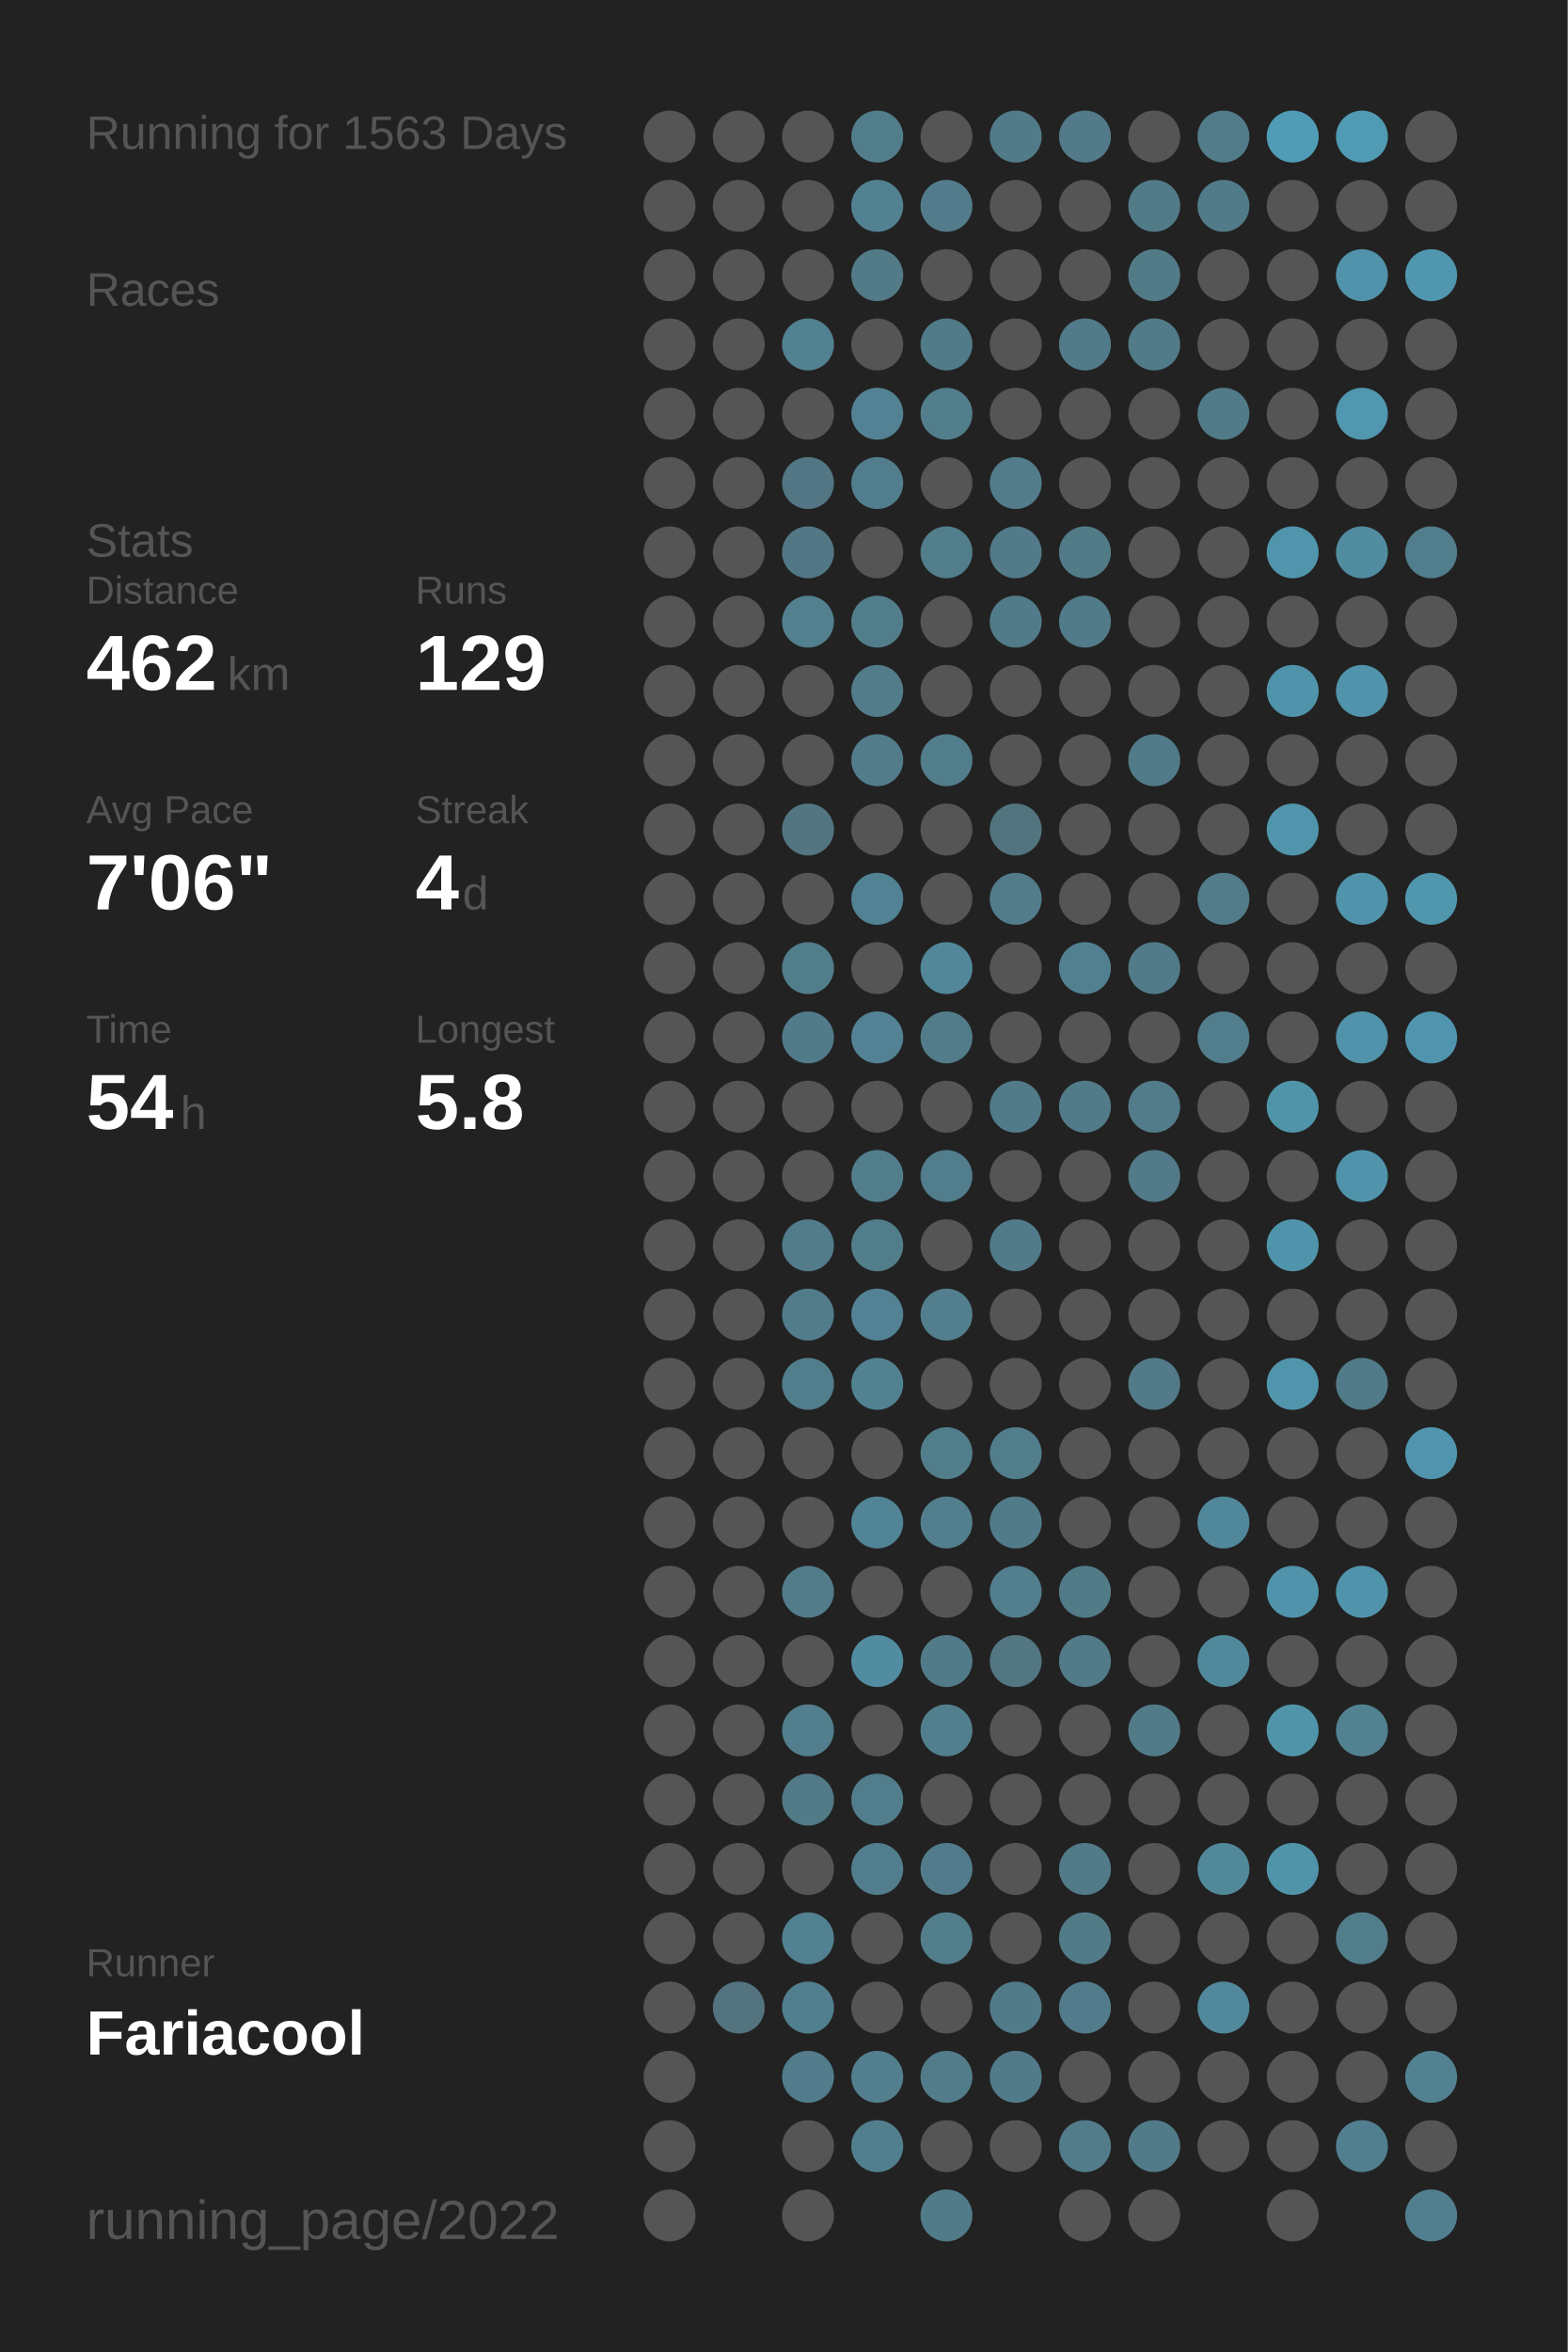
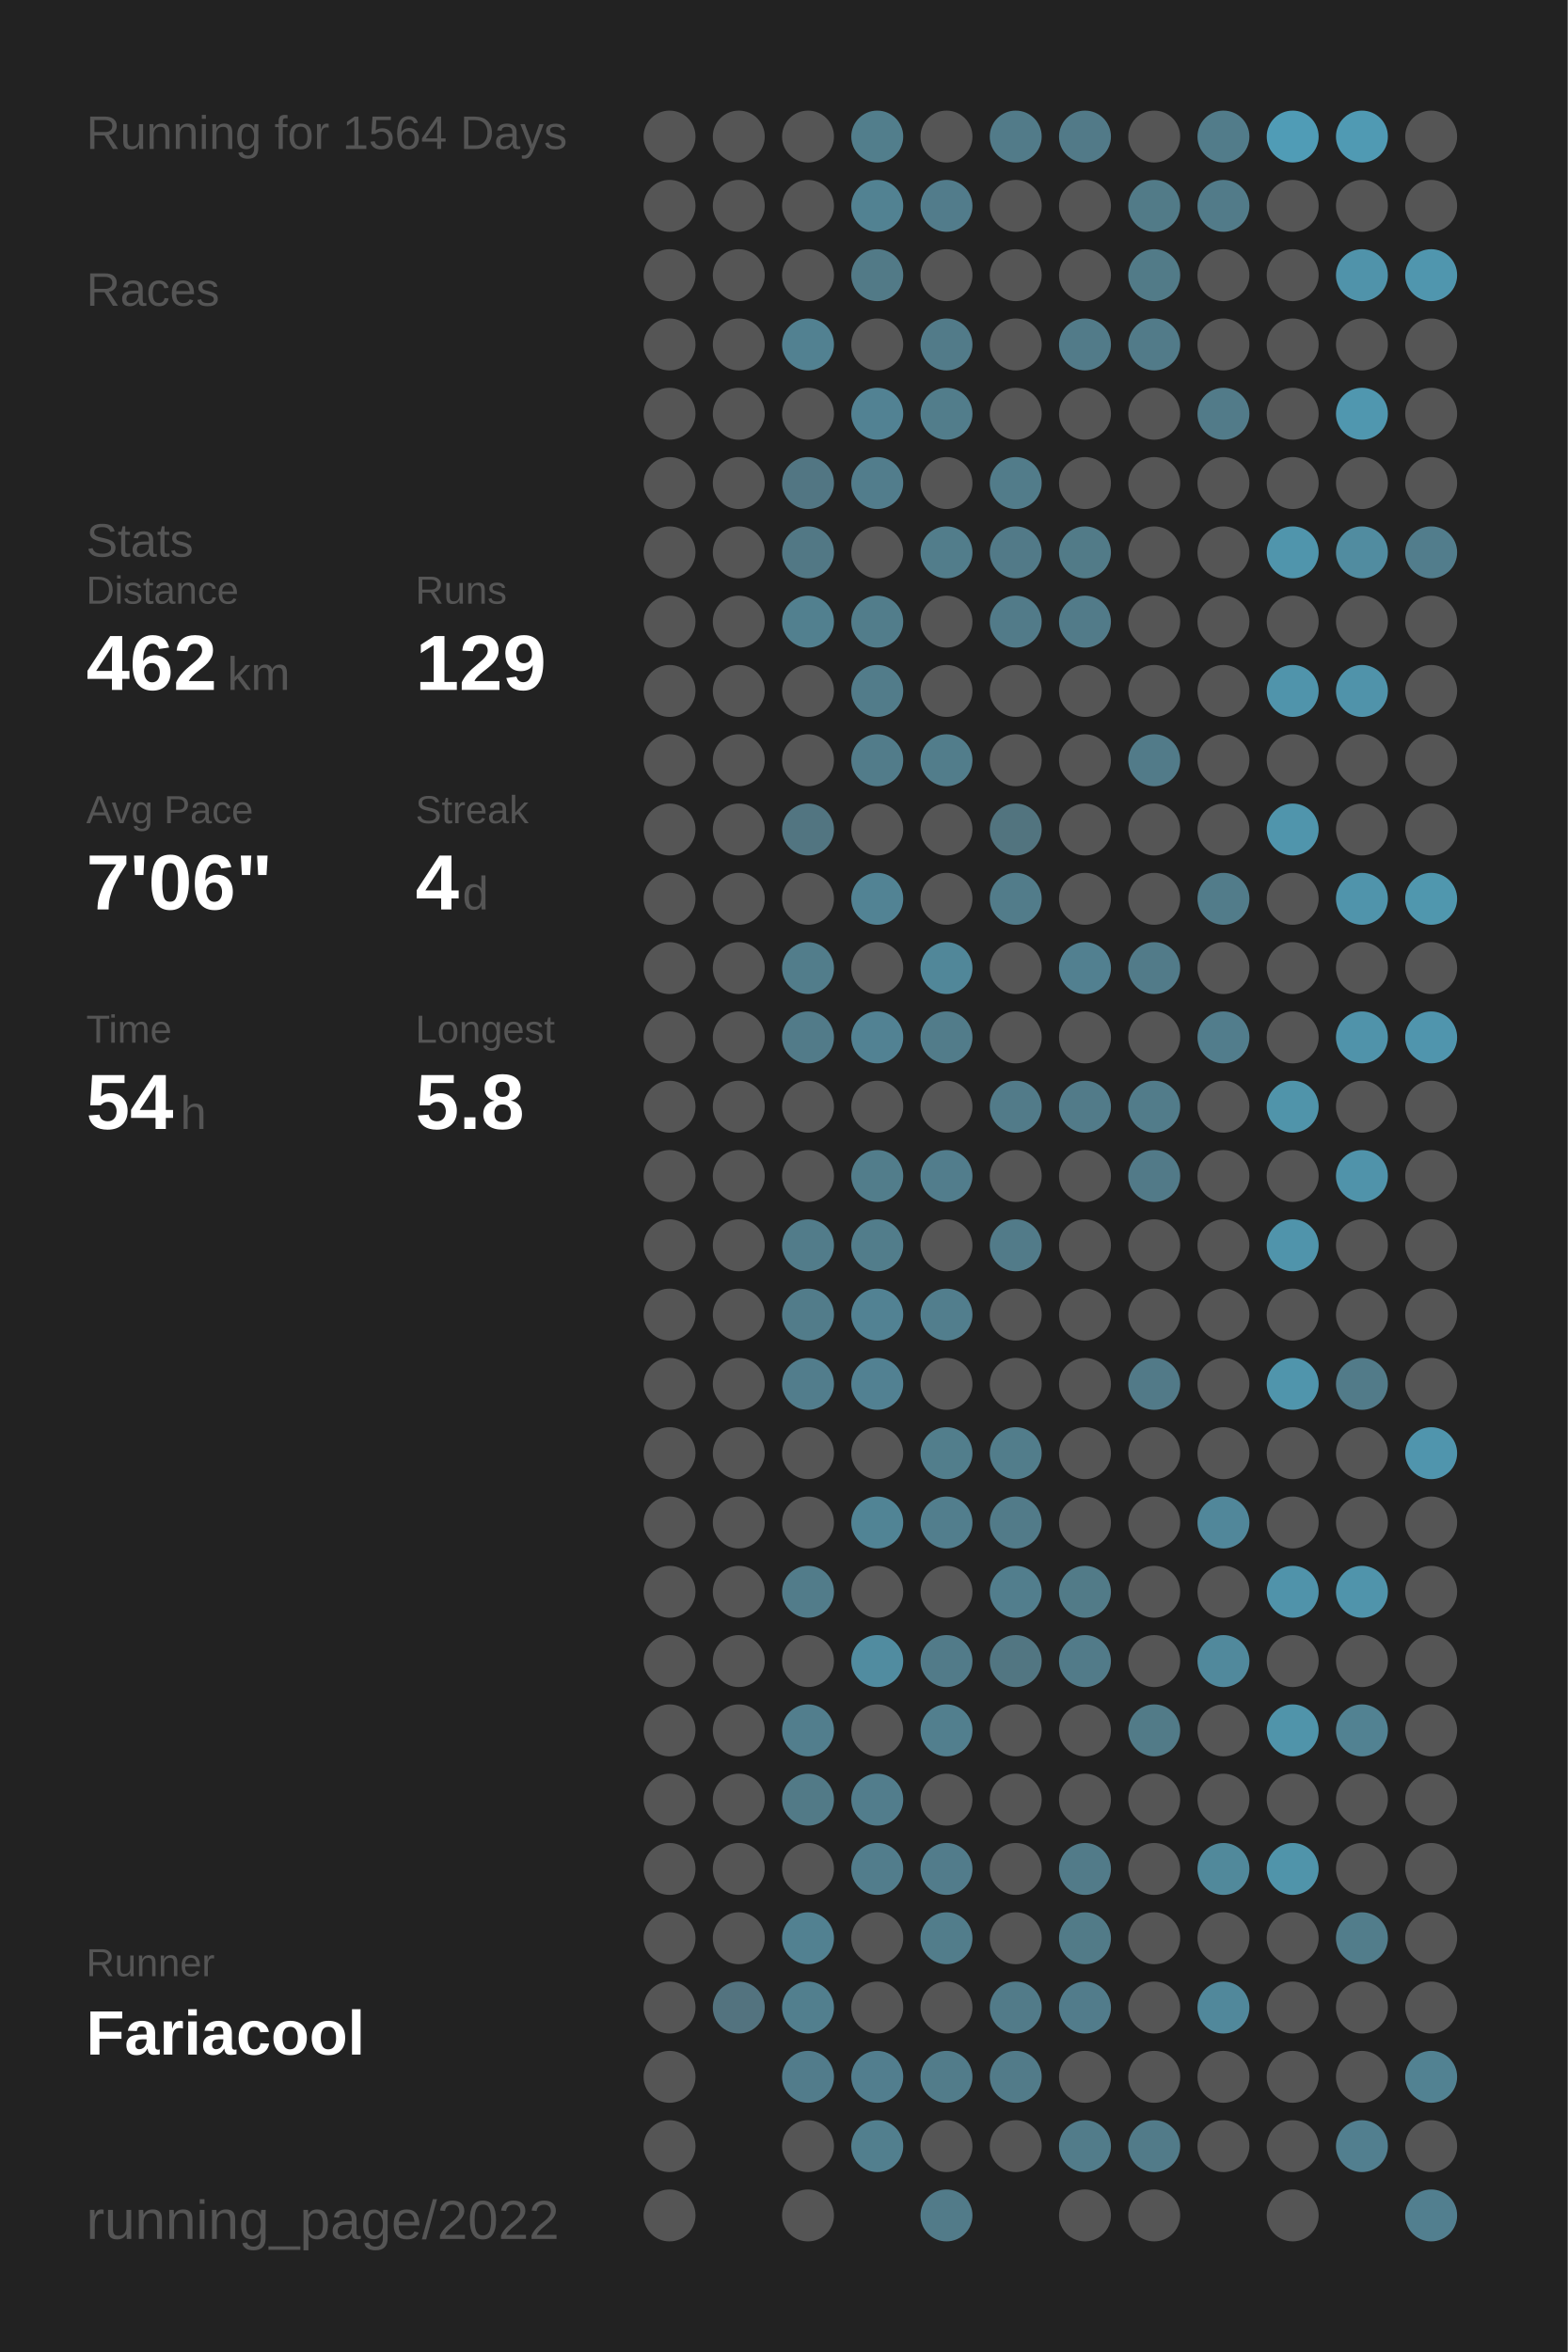
<svg xmlns="http://www.w3.org/2000/svg" baseProfile="full" height="300mm" version="1.1" viewBox="0,0,200,300" width="200mm">
  <defs />
  <rect fill="#222222" height="300" width="200" x="0" y="0" />
-   <text fill="#555555" style="font-size:6px; font-family:Arial;" x="11" y="19">Running for 1563 Days</text>
+   <text fill="#555555" style="font-size:6px; font-family:Arial;" x="11" y="19">Running for 1564 Days</text>
  <text fill="#555555" style="font-size:6px; font-family:Arial;" x="11" y="39">Races</text>
  <text fill="#555555" style="font-size:6px; font-family:Arial;" x="11" y="71">Stats</text>
  <text fill="#555555" style="font-size:5px; font-family:Arial;" x="11" y="77">Distance</text>
  <text fill="#FFFFFF" style="font-size:10px; font-family:Arial; font-weight:bold;" x="11" y="88">462</text>
  <text fill="#555555" style="font-size:6px; font-family:Arial;" x="29" y="88">km</text>
  <text fill="#555555" style="font-size:5px; font-family:Arial;" x="53" y="77">Runs</text>
  <text fill="#FFFFFF" style="font-size:10px; font-family:Arial; font-weight:bold;" x="53" y="88">129</text>
  <text fill="#555555" style="font-size:5px; font-family:Arial;" x="11" y="105">Avg Pace</text>
  <text fill="#FFFFFF" style="font-size:10px; font-family:Arial; font-weight:bold;" x="11" y="116">7'06"</text>
  <text fill="#555555" style="font-size:5px; font-family:Arial;" x="53" y="105">Streak</text>
  <text fill="#FFFFFF" style="font-size:10px; font-family:Arial; font-weight:bold;" x="53" y="116">4</text>
  <text fill="#555555" style="font-size:6px; font-family:Arial;" x="59" y="116">d</text>
  <text fill="#555555" style="font-size:5px; font-family:Arial;" x="11" y="133">Time</text>
  <text fill="#FFFFFF" style="font-size:10px; font-family:Arial; font-weight:bold;" x="11" y="144">54</text>
  <text fill="#555555" style="font-size:6px; font-family:Arial;" x="23" y="144">h</text>
  <text fill="#555555" style="font-size:5px; font-family:Arial;" x="53" y="133">Longest</text>
  <text fill="#FFFFFF" style="font-size:10px; font-family:Arial; font-weight:bold;" x="53" y="144">5.8</text>
  <text fill="#555555" style="font-size:5px; font-family:Arial;" x="11" y="252.065">Runner</text>
  <text fill="#FFFFFF" style="font-size:8px; font-family:Arial; font-weight:bold;" x="11" y="262.065">Fariacool</text>
  <text fill="#555555" style="font-size:7px; font-family:Arial;" x="11" y="285.581">running_page/2022</text>
  <circle cx="85.417" cy="17.419" fill="#555555" r="3.312" />
  <circle cx="85.417" cy="26.258" fill="#555555" r="3.312" />
  <circle cx="85.417" cy="35.097" fill="#555555" r="3.312" />
  <circle cx="85.417" cy="43.935" fill="#555555" r="3.312" />
  <circle cx="85.417" cy="52.774" fill="#555555" r="3.312" />
  <circle cx="85.417" cy="61.613" fill="#555555" r="3.312" />
  <circle cx="85.417" cy="70.452" fill="#555555" r="3.312" />
  <circle cx="85.417" cy="79.29" fill="#555555" r="3.312" />
  <circle cx="85.417" cy="88.129" fill="#555555" r="3.312" />
  <circle cx="85.417" cy="96.968" fill="#555555" r="3.312" />
  <circle cx="85.417" cy="105.806" fill="#555555" r="3.312" />
  <circle cx="85.417" cy="114.645" fill="#555555" r="3.312" />
  <circle cx="85.417" cy="123.484" fill="#555555" r="3.312" />
  <circle cx="85.417" cy="132.323" fill="#555555" r="3.312" />
  <circle cx="85.417" cy="141.161" fill="#555555" r="3.312" />
  <circle cx="85.417" cy="150" fill="#555555" r="3.312" />
  <circle cx="85.417" cy="158.839" fill="#555555" r="3.312" />
  <circle cx="85.417" cy="167.677" fill="#555555" r="3.312" />
  <circle cx="85.417" cy="176.516" fill="#555555" r="3.312" />
  <circle cx="85.417" cy="185.355" fill="#555555" r="3.312" />
  <circle cx="85.417" cy="194.194" fill="#555555" r="3.312" />
  <circle cx="85.417" cy="203.032" fill="#555555" r="3.312" />
  <circle cx="85.417" cy="211.871" fill="#555555" r="3.312" />
  <circle cx="85.417" cy="220.71" fill="#555555" r="3.312" />
  <circle cx="85.417" cy="229.548" fill="#555555" r="3.312" />
  <circle cx="85.417" cy="238.387" fill="#555555" r="3.312" />
  <circle cx="85.417" cy="247.226" fill="#555555" r="3.312" />
  <circle cx="85.417" cy="256.065" fill="#555555" r="3.312" />
  <circle cx="85.417" cy="264.903" fill="#555555" r="3.312" />
  <circle cx="85.417" cy="273.742" fill="#555555" r="3.312" />
  <circle cx="85.417" cy="282.581" fill="#555555" r="3.312" />
  <circle cx="94.25" cy="17.419" fill="#555555" r="3.312" />
  <circle cx="94.25" cy="26.258" fill="#555555" r="3.312" />
  <circle cx="94.25" cy="35.097" fill="#555555" r="3.312" />
  <circle cx="94.25" cy="43.935" fill="#555555" r="3.312" />
  <circle cx="94.25" cy="52.774" fill="#555555" r="3.312" />
  <circle cx="94.25" cy="61.613" fill="#555555" r="3.312" />
  <circle cx="94.25" cy="70.452" fill="#555555" r="3.312" />
  <circle cx="94.25" cy="79.29" fill="#555555" r="3.312" />
  <circle cx="94.25" cy="88.129" fill="#555555" r="3.312" />
  <circle cx="94.25" cy="96.968" fill="#555555" r="3.312" />
  <circle cx="94.25" cy="105.806" fill="#555555" r="3.312" />
  <circle cx="94.25" cy="114.645" fill="#555555" r="3.312" />
  <circle cx="94.25" cy="123.484" fill="#555555" r="3.312" />
  <circle cx="94.25" cy="132.323" fill="#555555" r="3.312" />
  <circle cx="94.25" cy="141.161" fill="#555555" r="3.312" />
  <circle cx="94.25" cy="150" fill="#555555" r="3.312" />
  <circle cx="94.25" cy="158.839" fill="#555555" r="3.312" />
  <circle cx="94.25" cy="167.677" fill="#555555" r="3.312" />
  <circle cx="94.25" cy="176.516" fill="#555555" r="3.312" />
  <circle cx="94.25" cy="185.355" fill="#555555" r="3.312" />
  <circle cx="94.25" cy="194.194" fill="#555555" r="3.312" />
  <circle cx="94.25" cy="203.032" fill="#555555" r="3.312" />
  <circle cx="94.25" cy="211.871" fill="#555555" r="3.312" />
  <circle cx="94.25" cy="220.71" fill="#555555" r="3.312" />
  <circle cx="94.25" cy="229.548" fill="#555555" r="3.312" />
  <circle cx="94.25" cy="238.387" fill="#555555" r="3.312" />
  <circle cx="94.25" cy="247.226" fill="#555555" r="3.312" />
  <circle cx="94.25" cy="256.065" fill="#53737f" r="3.312" />
  <circle cx="103.083" cy="17.419" fill="#555555" r="3.312" />
  <circle cx="103.083" cy="26.258" fill="#555555" r="3.312" />
  <circle cx="103.083" cy="35.097" fill="#555555" r="3.312" />
  <circle cx="103.083" cy="43.935" fill="#528191" r="3.312" />
  <circle cx="103.083" cy="52.774" fill="#555555" r="3.312" />
  <circle cx="103.083" cy="61.613" fill="#527683" r="3.312" />
  <circle cx="103.083" cy="70.452" fill="#527885" r="3.312" />
  <circle cx="103.083" cy="79.29" fill="#52808f" r="3.312" />
  <circle cx="103.083" cy="88.129" fill="#555555" r="3.312" />
  <circle cx="103.083" cy="96.968" fill="#555555" r="3.312" />
  <circle cx="103.083" cy="105.806" fill="#527581" r="3.312" />
  <circle cx="103.083" cy="114.645" fill="#555555" r="3.312" />
  <circle cx="103.083" cy="123.484" fill="#527d8b" r="3.312" />
  <circle cx="103.083" cy="132.323" fill="#527b89" r="3.312" />
  <circle cx="103.083" cy="141.161" fill="#555555" r="3.312" />
  <circle cx="103.083" cy="150" fill="#555555" r="3.312" />
  <circle cx="103.083" cy="158.839" fill="#527c8a" r="3.312" />
  <circle cx="103.083" cy="167.677" fill="#527c8a" r="3.312" />
  <circle cx="103.083" cy="176.516" fill="#527d8c" r="3.312" />
  <circle cx="103.083" cy="185.355" fill="#555555" r="3.312" />
  <circle cx="103.083" cy="194.194" fill="#555555" r="3.312" />
  <circle cx="103.083" cy="203.032" fill="#527c8a" r="3.312" />
  <circle cx="103.083" cy="211.871" fill="#555555" r="3.312" />
  <circle cx="103.083" cy="220.71" fill="#527e8d" r="3.312" />
  <circle cx="103.083" cy="229.548" fill="#527a87" r="3.312" />
  <circle cx="103.083" cy="238.387" fill="#555555" r="3.312" />
  <circle cx="103.083" cy="247.226" fill="#528191" r="3.312" />
  <circle cx="103.083" cy="256.065" fill="#527f8e" r="3.312" />
  <circle cx="103.083" cy="264.903" fill="#527c8b" r="3.312" />
  <circle cx="103.083" cy="273.742" fill="#555555" r="3.312" />
  <circle cx="103.083" cy="282.581" fill="#555555" r="3.312" />
  <circle cx="111.917" cy="17.419" fill="#527e8c" r="3.312" />
  <circle cx="111.917" cy="26.258" fill="#528292" r="3.312" />
  <circle cx="111.917" cy="35.097" fill="#527a87" r="3.312" />
  <circle cx="111.917" cy="43.935" fill="#555555" r="3.312" />
  <circle cx="111.917" cy="52.774" fill="#528293" r="3.312" />
  <circle cx="111.917" cy="61.613" fill="#527d8c" r="3.312" />
  <circle cx="111.917" cy="70.452" fill="#555555" r="3.312" />
  <circle cx="111.917" cy="79.29" fill="#527d8b" r="3.312" />
  <circle cx="111.917" cy="88.129" fill="#527c8a" r="3.312" />
  <circle cx="111.917" cy="96.968" fill="#527c8a" r="3.312" />
  <circle cx="111.917" cy="105.806" fill="#555555" r="3.312" />
  <circle cx="111.917" cy="114.645" fill="#528394" r="3.312" />
  <circle cx="111.917" cy="123.484" fill="#555555" r="3.312" />
  <circle cx="111.917" cy="132.323" fill="#528293" r="3.312" />
  <circle cx="111.917" cy="141.161" fill="#555555" r="3.312" />
  <circle cx="111.917" cy="150" fill="#527d8b" r="3.312" />
  <circle cx="111.917" cy="158.839" fill="#527d8b" r="3.312" />
  <circle cx="111.917" cy="167.677" fill="#528293" r="3.312" />
  <circle cx="111.917" cy="176.516" fill="#528192" r="3.312" />
  <circle cx="111.917" cy="185.355" fill="#555555" r="3.312" />
  <circle cx="111.917" cy="194.194" fill="#518495" r="3.312" />
  <circle cx="111.917" cy="203.032" fill="#555555" r="3.312" />
  <circle cx="111.917" cy="211.871" fill="#518ca0" r="3.312" />
  <circle cx="111.917" cy="220.71" fill="#555555" r="3.312" />
  <circle cx="111.917" cy="229.548" fill="#527d8c" r="3.312" />
  <circle cx="111.917" cy="238.387" fill="#527d8c" r="3.312" />
  <circle cx="111.917" cy="247.226" fill="#555555" r="3.312" />
  <circle cx="111.917" cy="256.065" fill="#555555" r="3.312" />
  <circle cx="111.917" cy="264.903" fill="#527e8e" r="3.312" />
  <circle cx="111.917" cy="273.742" fill="#527f8e" r="3.312" />
  <circle cx="120.75" cy="17.419" fill="#555555" r="3.312" />
  <circle cx="120.75" cy="26.258" fill="#527c8b" r="3.312" />
  <circle cx="120.75" cy="35.097" fill="#555555" r="3.312" />
  <circle cx="120.75" cy="43.935" fill="#527b89" r="3.312" />
  <circle cx="120.75" cy="52.774" fill="#527d8b" r="3.312" />
  <circle cx="120.75" cy="61.613" fill="#555555" r="3.312" />
  <circle cx="120.75" cy="70.452" fill="#527d8b" r="3.312" />
  <circle cx="120.75" cy="79.29" fill="#555555" r="3.312" />
  <circle cx="120.75" cy="88.129" fill="#555555" r="3.312" />
  <circle cx="120.75" cy="96.968" fill="#527d8b" r="3.312" />
  <circle cx="120.75" cy="105.806" fill="#555555" r="3.312" />
  <circle cx="120.75" cy="114.645" fill="#555555" r="3.312" />
  <circle cx="120.75" cy="123.484" fill="#518799" r="3.312" />
  <circle cx="120.75" cy="132.323" fill="#527c8a" r="3.312" />
  <circle cx="120.75" cy="141.161" fill="#555555" r="3.312" />
  <circle cx="120.75" cy="150" fill="#527d8c" r="3.312" />
  <circle cx="120.75" cy="158.839" fill="#555555" r="3.312" />
  <circle cx="120.75" cy="167.677" fill="#527e8d" r="3.312" />
  <circle cx="120.75" cy="176.516" fill="#555555" r="3.312" />
  <circle cx="120.75" cy="185.355" fill="#527e8c" r="3.312" />
  <circle cx="120.75" cy="194.194" fill="#527e8d" r="3.312" />
  <circle cx="120.75" cy="203.032" fill="#555555" r="3.312" />
  <circle cx="120.75" cy="211.871" fill="#527b89" r="3.312" />
  <circle cx="120.75" cy="220.71" fill="#527f8e" r="3.312" />
  <circle cx="120.75" cy="229.548" fill="#555555" r="3.312" />
  <circle cx="120.75" cy="238.387" fill="#527c8b" r="3.312" />
  <circle cx="120.75" cy="247.226" fill="#527d8b" r="3.312" />
  <circle cx="120.75" cy="256.065" fill="#555555" r="3.312" />
  <circle cx="120.75" cy="264.903" fill="#527c8a" r="3.312" />
  <circle cx="120.75" cy="273.742" fill="#555555" r="3.312" />
  <circle cx="120.75" cy="282.581" fill="#527b89" r="3.312" />
  <circle cx="129.583" cy="17.419" fill="#527b89" r="3.312" />
  <circle cx="129.583" cy="26.258" fill="#555555" r="3.312" />
  <circle cx="129.583" cy="35.097" fill="#555555" r="3.312" />
  <circle cx="129.583" cy="43.935" fill="#555555" r="3.312" />
  <circle cx="129.583" cy="52.774" fill="#555555" r="3.312" />
  <circle cx="129.583" cy="61.613" fill="#527c8a" r="3.312" />
  <circle cx="129.583" cy="70.452" fill="#527a88" r="3.312" />
  <circle cx="129.583" cy="79.29" fill="#527b89" r="3.312" />
  <circle cx="129.583" cy="88.129" fill="#555555" r="3.312" />
  <circle cx="129.583" cy="96.968" fill="#555555" r="3.312" />
  <circle cx="129.583" cy="105.806" fill="#52747f" r="3.312" />
  <circle cx="129.583" cy="114.645" fill="#527c8a" r="3.312" />
  <circle cx="129.583" cy="123.484" fill="#555555" r="3.312" />
  <circle cx="129.583" cy="132.323" fill="#555555" r="3.312" />
  <circle cx="129.583" cy="141.161" fill="#527b89" r="3.312" />
  <circle cx="129.583" cy="150" fill="#555555" r="3.312" />
  <circle cx="129.583" cy="158.839" fill="#527b89" r="3.312" />
  <circle cx="129.583" cy="167.677" fill="#555555" r="3.312" />
  <circle cx="129.583" cy="176.516" fill="#555555" r="3.312" />
  <circle cx="129.583" cy="185.355" fill="#527d8b" r="3.312" />
  <circle cx="129.583" cy="194.194" fill="#527b89" r="3.312" />
  <circle cx="129.583" cy="203.032" fill="#527e8d" r="3.312" />
  <circle cx="129.583" cy="211.871" fill="#527682" r="3.312" />
  <circle cx="129.583" cy="220.71" fill="#555555" r="3.312" />
  <circle cx="129.583" cy="229.548" fill="#555555" r="3.312" />
  <circle cx="129.583" cy="238.387" fill="#555555" r="3.312" />
  <circle cx="129.583" cy="247.226" fill="#555555" r="3.312" />
  <circle cx="129.583" cy="256.065" fill="#527b89" r="3.312" />
  <circle cx="129.583" cy="264.903" fill="#527b89" r="3.312" />
  <circle cx="129.583" cy="273.742" fill="#555555" r="3.312" />
  <circle cx="138.417" cy="17.419" fill="#527a88" r="3.312" />
  <circle cx="138.417" cy="26.258" fill="#555555" r="3.312" />
  <circle cx="138.417" cy="35.097" fill="#555555" r="3.312" />
  <circle cx="138.417" cy="43.935" fill="#527b89" r="3.312" />
  <circle cx="138.417" cy="52.774" fill="#555555" r="3.312" />
  <circle cx="138.417" cy="61.613" fill="#555555" r="3.312" />
  <circle cx="138.417" cy="70.452" fill="#527b88" r="3.312" />
  <circle cx="138.417" cy="79.29" fill="#527b89" r="3.312" />
  <circle cx="138.417" cy="88.129" fill="#555555" r="3.312" />
  <circle cx="138.417" cy="96.968" fill="#555555" r="3.312" />
  <circle cx="138.417" cy="105.806" fill="#555555" r="3.312" />
  <circle cx="138.417" cy="114.645" fill="#555555" r="3.312" />
  <circle cx="138.417" cy="123.484" fill="#528090" r="3.312" />
  <circle cx="138.417" cy="132.323" fill="#555555" r="3.312" />
  <circle cx="138.417" cy="141.161" fill="#527b89" r="3.312" />
  <circle cx="138.417" cy="150" fill="#555555" r="3.312" />
  <circle cx="138.417" cy="158.839" fill="#555555" r="3.312" />
  <circle cx="138.417" cy="167.677" fill="#555555" r="3.312" />
  <circle cx="138.417" cy="176.516" fill="#555555" r="3.312" />
  <circle cx="138.417" cy="185.355" fill="#555555" r="3.312" />
  <circle cx="138.417" cy="194.194" fill="#555555" r="3.312" />
  <circle cx="138.417" cy="203.032" fill="#527b88" r="3.312" />
  <circle cx="138.417" cy="211.871" fill="#527b89" r="3.312" />
  <circle cx="138.417" cy="220.71" fill="#555555" r="3.312" />
  <circle cx="138.417" cy="229.548" fill="#555555" r="3.312" />
  <circle cx="138.417" cy="238.387" fill="#527b89" r="3.312" />
  <circle cx="138.417" cy="247.226" fill="#527b88" r="3.312" />
  <circle cx="138.417" cy="256.065" fill="#527c8b" r="3.312" />
  <circle cx="138.417" cy="264.903" fill="#555555" r="3.312" />
  <circle cx="138.417" cy="273.742" fill="#527c8a" r="3.312" />
  <circle cx="138.417" cy="282.581" fill="#555555" r="3.312" />
  <circle cx="147.25" cy="17.419" fill="#555555" r="3.312" />
  <circle cx="147.25" cy="26.258" fill="#527b88" r="3.312" />
  <circle cx="147.25" cy="35.097" fill="#527b88" r="3.312" />
  <circle cx="147.25" cy="43.935" fill="#527b89" r="3.312" />
  <circle cx="147.25" cy="52.774" fill="#555555" r="3.312" />
  <circle cx="147.25" cy="61.613" fill="#555555" r="3.312" />
  <circle cx="147.25" cy="70.452" fill="#555555" r="3.312" />
  <circle cx="147.25" cy="79.29" fill="#555555" r="3.312" />
  <circle cx="147.25" cy="88.129" fill="#555555" r="3.312" />
  <circle cx="147.25" cy="96.968" fill="#527b89" r="3.312" />
  <circle cx="147.25" cy="105.806" fill="#555555" r="3.312" />
  <circle cx="147.25" cy="114.645" fill="#555555" r="3.312" />
  <circle cx="147.25" cy="123.484" fill="#527b89" r="3.312" />
  <circle cx="147.25" cy="132.323" fill="#555555" r="3.312" />
  <circle cx="147.25" cy="141.161" fill="#527c8a" r="3.312" />
  <circle cx="147.25" cy="150" fill="#527a88" r="3.312" />
  <circle cx="147.25" cy="158.839" fill="#555555" r="3.312" />
  <circle cx="147.25" cy="167.677" fill="#555555" r="3.312" />
  <circle cx="147.25" cy="176.516" fill="#527a88" r="3.312" />
  <circle cx="147.25" cy="185.355" fill="#555555" r="3.312" />
  <circle cx="147.25" cy="194.194" fill="#555555" r="3.312" />
  <circle cx="147.25" cy="203.032" fill="#555555" r="3.312" />
  <circle cx="147.25" cy="211.871" fill="#555555" r="3.312" />
  <circle cx="147.25" cy="220.71" fill="#527b88" r="3.312" />
  <circle cx="147.25" cy="229.548" fill="#555555" r="3.312" />
  <circle cx="147.25" cy="238.387" fill="#555555" r="3.312" />
  <circle cx="147.25" cy="247.226" fill="#555555" r="3.312" />
  <circle cx="147.25" cy="256.065" fill="#555555" r="3.312" />
  <circle cx="147.25" cy="264.903" fill="#555555" r="3.312" />
  <circle cx="147.25" cy="273.742" fill="#527b89" r="3.312" />
  <circle cx="147.25" cy="282.581" fill="#555555" r="3.312" />
  <circle cx="156.083" cy="17.419" fill="#527c8a" r="3.312" />
  <circle cx="156.083" cy="26.258" fill="#527b89" r="3.312" />
  <circle cx="156.083" cy="35.097" fill="#555555" r="3.312" />
  <circle cx="156.083" cy="43.935" fill="#555555" r="3.312" />
  <circle cx="156.083" cy="52.774" fill="#527b89" r="3.312" />
  <circle cx="156.083" cy="61.613" fill="#555555" r="3.312" />
  <circle cx="156.083" cy="70.452" fill="#555555" r="3.312" />
  <circle cx="156.083" cy="79.29" fill="#555555" r="3.312" />
  <circle cx="156.083" cy="88.129" fill="#555555" r="3.312" />
  <circle cx="156.083" cy="96.968" fill="#555555" r="3.312" />
  <circle cx="156.083" cy="105.806" fill="#555555" r="3.312" />
  <circle cx="156.083" cy="114.645" fill="#527c8a" r="3.312" />
  <circle cx="156.083" cy="123.484" fill="#555555" r="3.312" />
  <circle cx="156.083" cy="132.323" fill="#527d8c" r="3.312" />
  <circle cx="156.083" cy="141.161" fill="#555555" r="3.312" />
  <circle cx="156.083" cy="150" fill="#555555" r="3.312" />
  <circle cx="156.083" cy="158.839" fill="#555555" r="3.312" />
  <circle cx="156.083" cy="167.677" fill="#555555" r="3.312" />
  <circle cx="156.083" cy="176.516" fill="#555555" r="3.312" />
  <circle cx="156.083" cy="185.355" fill="#555555" r="3.312" />
  <circle cx="156.083" cy="194.194" fill="#51879a" r="3.312" />
  <circle cx="156.083" cy="203.032" fill="#555555" r="3.312" />
  <circle cx="156.083" cy="211.871" fill="#51899c" r="3.312" />
  <circle cx="156.083" cy="220.71" fill="#555555" r="3.312" />
  <circle cx="156.083" cy="229.548" fill="#555555" r="3.312" />
  <circle cx="156.083" cy="238.387" fill="#51899b" r="3.312" />
  <circle cx="156.083" cy="247.226" fill="#555555" r="3.312" />
  <circle cx="156.083" cy="256.065" fill="#51889b" r="3.312" />
  <circle cx="156.083" cy="264.903" fill="#555555" r="3.312" />
  <circle cx="156.083" cy="273.742" fill="#555555" r="3.312" />
  <circle cx="164.917" cy="17.419" fill="#509cb6" r="3.312" />
  <circle cx="164.917" cy="26.258" fill="#555555" r="3.312" />
  <circle cx="164.917" cy="35.097" fill="#555555" r="3.312" />
  <circle cx="164.917" cy="43.935" fill="#555555" r="3.312" />
  <circle cx="164.917" cy="52.774" fill="#555555" r="3.312" />
  <circle cx="164.917" cy="61.613" fill="#555555" r="3.312" />
  <circle cx="164.917" cy="70.452" fill="#5095ac" r="3.312" />
  <circle cx="164.917" cy="79.29" fill="#555555" r="3.312" />
  <circle cx="164.917" cy="88.129" fill="#5094ab" r="3.312" />
  <circle cx="164.917" cy="96.968" fill="#555555" r="3.312" />
  <circle cx="164.917" cy="105.806" fill="#5095ac" r="3.312" />
  <circle cx="164.917" cy="114.645" fill="#555555" r="3.312" />
  <circle cx="164.917" cy="123.484" fill="#555555" r="3.312" />
  <circle cx="164.917" cy="132.323" fill="#555555" r="3.312" />
  <circle cx="164.917" cy="141.161" fill="#5094aa" r="3.312" />
  <circle cx="164.917" cy="150" fill="#555555" r="3.312" />
  <circle cx="164.917" cy="158.839" fill="#5094ab" r="3.312" />
  <circle cx="164.917" cy="167.677" fill="#555555" r="3.312" />
  <circle cx="164.917" cy="176.516" fill="#5095ac" r="3.312" />
  <circle cx="164.917" cy="185.355" fill="#555555" r="3.312" />
  <circle cx="164.917" cy="194.194" fill="#555555" r="3.312" />
  <circle cx="164.917" cy="203.032" fill="#5093aa" r="3.312" />
  <circle cx="164.917" cy="211.871" fill="#555555" r="3.312" />
  <circle cx="164.917" cy="220.71" fill="#5094aa" r="3.312" />
  <circle cx="164.917" cy="229.548" fill="#555555" r="3.312" />
  <circle cx="164.917" cy="238.387" fill="#5094aa" r="3.312" />
  <circle cx="164.917" cy="247.226" fill="#555555" r="3.312" />
  <circle cx="164.917" cy="256.065" fill="#555555" r="3.312" />
  <circle cx="164.917" cy="264.903" fill="#555555" r="3.312" />
  <circle cx="164.917" cy="273.742" fill="#555555" r="3.312" />
  <circle cx="164.917" cy="282.581" fill="#555555" r="3.312" />
  <circle cx="173.75" cy="17.419" fill="#509ab3" r="3.312" />
  <circle cx="173.75" cy="26.258" fill="#555555" r="3.312" />
  <circle cx="173.75" cy="35.097" fill="#5093aa" r="3.312" />
  <circle cx="173.75" cy="43.935" fill="#555555" r="3.312" />
  <circle cx="173.75" cy="52.774" fill="#5097af" r="3.312" />
  <circle cx="173.75" cy="61.613" fill="#555555" r="3.312" />
  <circle cx="173.75" cy="70.452" fill="#518ca0" r="3.312" />
  <circle cx="173.75" cy="79.29" fill="#555555" r="3.312" />
  <circle cx="173.75" cy="88.129" fill="#5093aa" r="3.312" />
  <circle cx="173.75" cy="96.968" fill="#555555" r="3.312" />
  <circle cx="173.75" cy="105.806" fill="#555555" r="3.312" />
  <circle cx="173.75" cy="114.645" fill="#5094ab" r="3.312" />
  <circle cx="173.75" cy="123.484" fill="#555555" r="3.312" />
  <circle cx="173.75" cy="132.323" fill="#5093aa" r="3.312" />
  <circle cx="173.75" cy="141.161" fill="#555555" r="3.312" />
  <circle cx="173.75" cy="150" fill="#5093aa" r="3.312" />
  <circle cx="173.75" cy="158.839" fill="#555555" r="3.312" />
  <circle cx="173.75" cy="167.677" fill="#555555" r="3.312" />
  <circle cx="173.75" cy="176.516" fill="#527b89" r="3.312" />
  <circle cx="173.75" cy="185.355" fill="#555555" r="3.312" />
  <circle cx="173.75" cy="194.194" fill="#555555" r="3.312" />
  <circle cx="173.75" cy="203.032" fill="#5094ab" r="3.312" />
  <circle cx="173.75" cy="211.871" fill="#555555" r="3.312" />
  <circle cx="173.75" cy="220.71" fill="#528292" r="3.312" />
  <circle cx="173.75" cy="229.548" fill="#555555" r="3.312" />
  <circle cx="173.75" cy="238.387" fill="#555555" r="3.312" />
  <circle cx="173.75" cy="247.226" fill="#527d8b" r="3.312" />
  <circle cx="173.75" cy="256.065" fill="#555555" r="3.312" />
  <circle cx="173.75" cy="264.903" fill="#555555" r="3.312" />
  <circle cx="173.75" cy="273.742" fill="#527f8f" r="3.312" />
  <circle cx="182.583" cy="17.419" fill="#555555" r="3.312" />
  <circle cx="182.583" cy="26.258" fill="#555555" r="3.312" />
  <circle cx="182.583" cy="35.097" fill="#5096ae" r="3.312" />
  <circle cx="182.583" cy="43.935" fill="#555555" r="3.312" />
  <circle cx="182.583" cy="52.774" fill="#555555" r="3.312" />
  <circle cx="182.583" cy="61.613" fill="#555555" r="3.312" />
  <circle cx="182.583" cy="70.452" fill="#527d8c" r="3.312" />
  <circle cx="182.583" cy="79.29" fill="#555555" r="3.312" />
  <circle cx="182.583" cy="88.129" fill="#555555" r="3.312" />
  <circle cx="182.583" cy="96.968" fill="#555555" r="3.312" />
  <circle cx="182.583" cy="105.806" fill="#555555" r="3.312" />
  <circle cx="182.583" cy="114.645" fill="#5097ae" r="3.312" />
  <circle cx="182.583" cy="123.484" fill="#555555" r="3.312" />
  <circle cx="182.583" cy="132.323" fill="#5095ad" r="3.312" />
  <circle cx="182.583" cy="141.161" fill="#555555" r="3.312" />
  <circle cx="182.583" cy="150" fill="#555555" r="3.312" />
  <circle cx="182.583" cy="158.839" fill="#555555" r="3.312" />
  <circle cx="182.583" cy="167.677" fill="#555555" r="3.312" />
  <circle cx="182.583" cy="176.516" fill="#555555" r="3.312" />
  <circle cx="182.583" cy="185.355" fill="#5095ad" r="3.312" />
  <circle cx="182.583" cy="194.194" fill="#555555" r="3.312" />
  <circle cx="182.583" cy="203.032" fill="#555555" r="3.312" />
  <circle cx="182.583" cy="211.871" fill="#555555" r="3.312" />
  <circle cx="182.583" cy="220.71" fill="#555555" r="3.312" />
  <circle cx="182.583" cy="229.548" fill="#555555" r="3.312" />
  <circle cx="182.583" cy="238.387" fill="#555555" r="3.312" />
  <circle cx="182.583" cy="247.226" fill="#555555" r="3.312" />
  <circle cx="182.583" cy="256.065" fill="#555555" r="3.312" />
  <circle cx="182.583" cy="264.903" fill="#528292" r="3.312" />
  <circle cx="182.583" cy="273.742" fill="#555555" r="3.312" />
  <circle cx="182.583" cy="282.581" fill="#527f8f" r="3.312" />
</svg>
